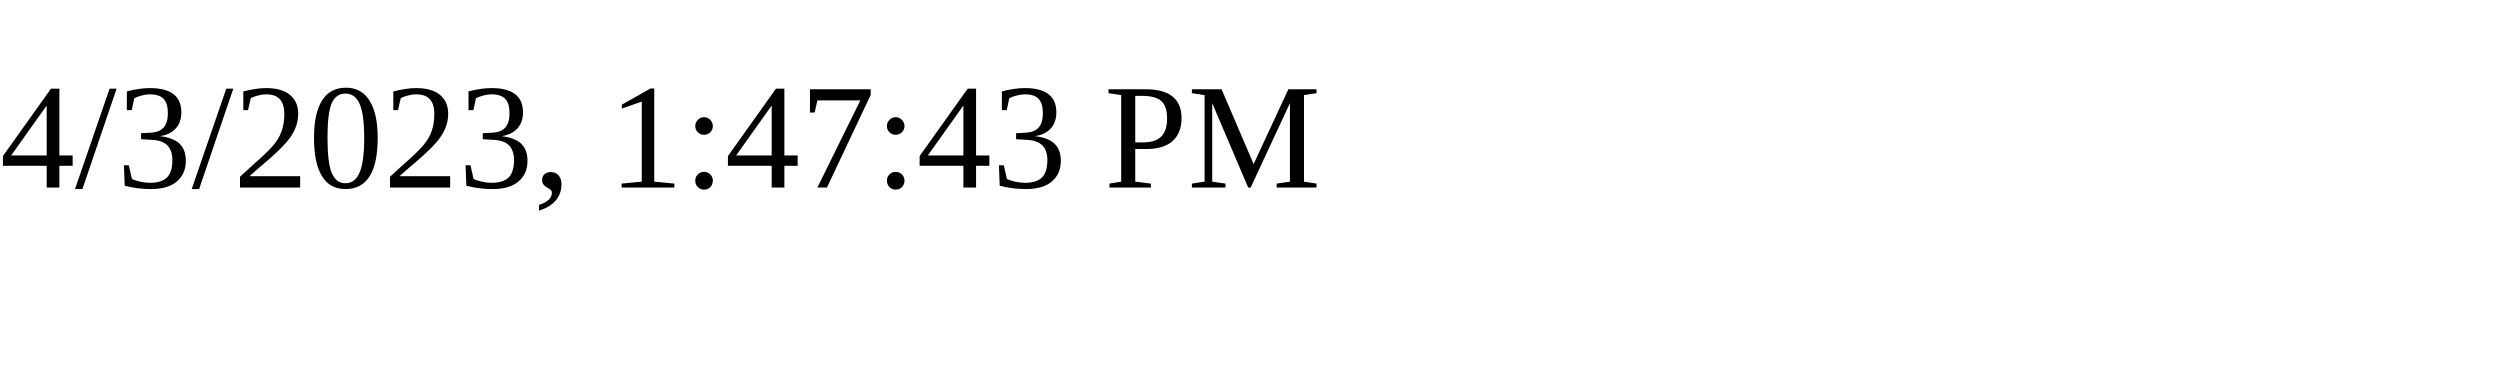
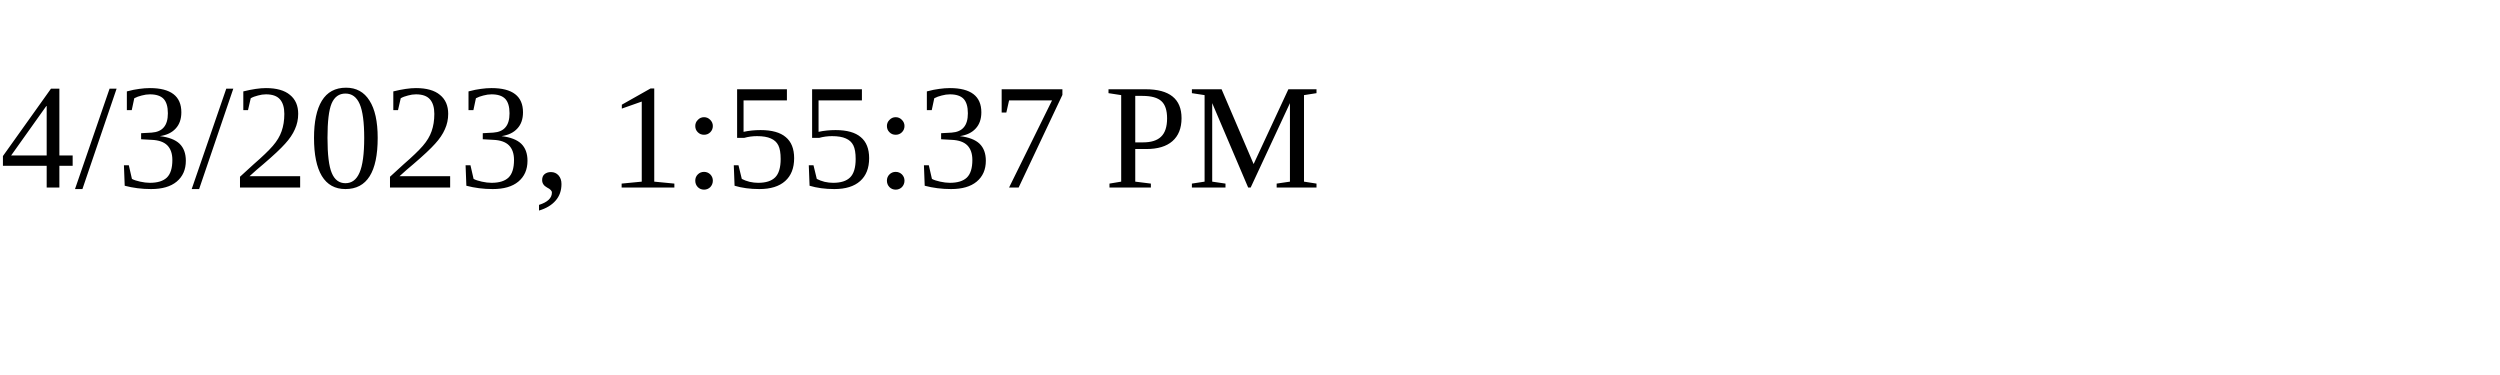
<svg xmlns="http://www.w3.org/2000/svg" height="30" width="200">
-   <text x="0" y="15">4/3/2023, 1:47:43 PM</text>
+   <text x="0" y="15">4/3/2023, 1:55:37 PM</text>
</svg>
